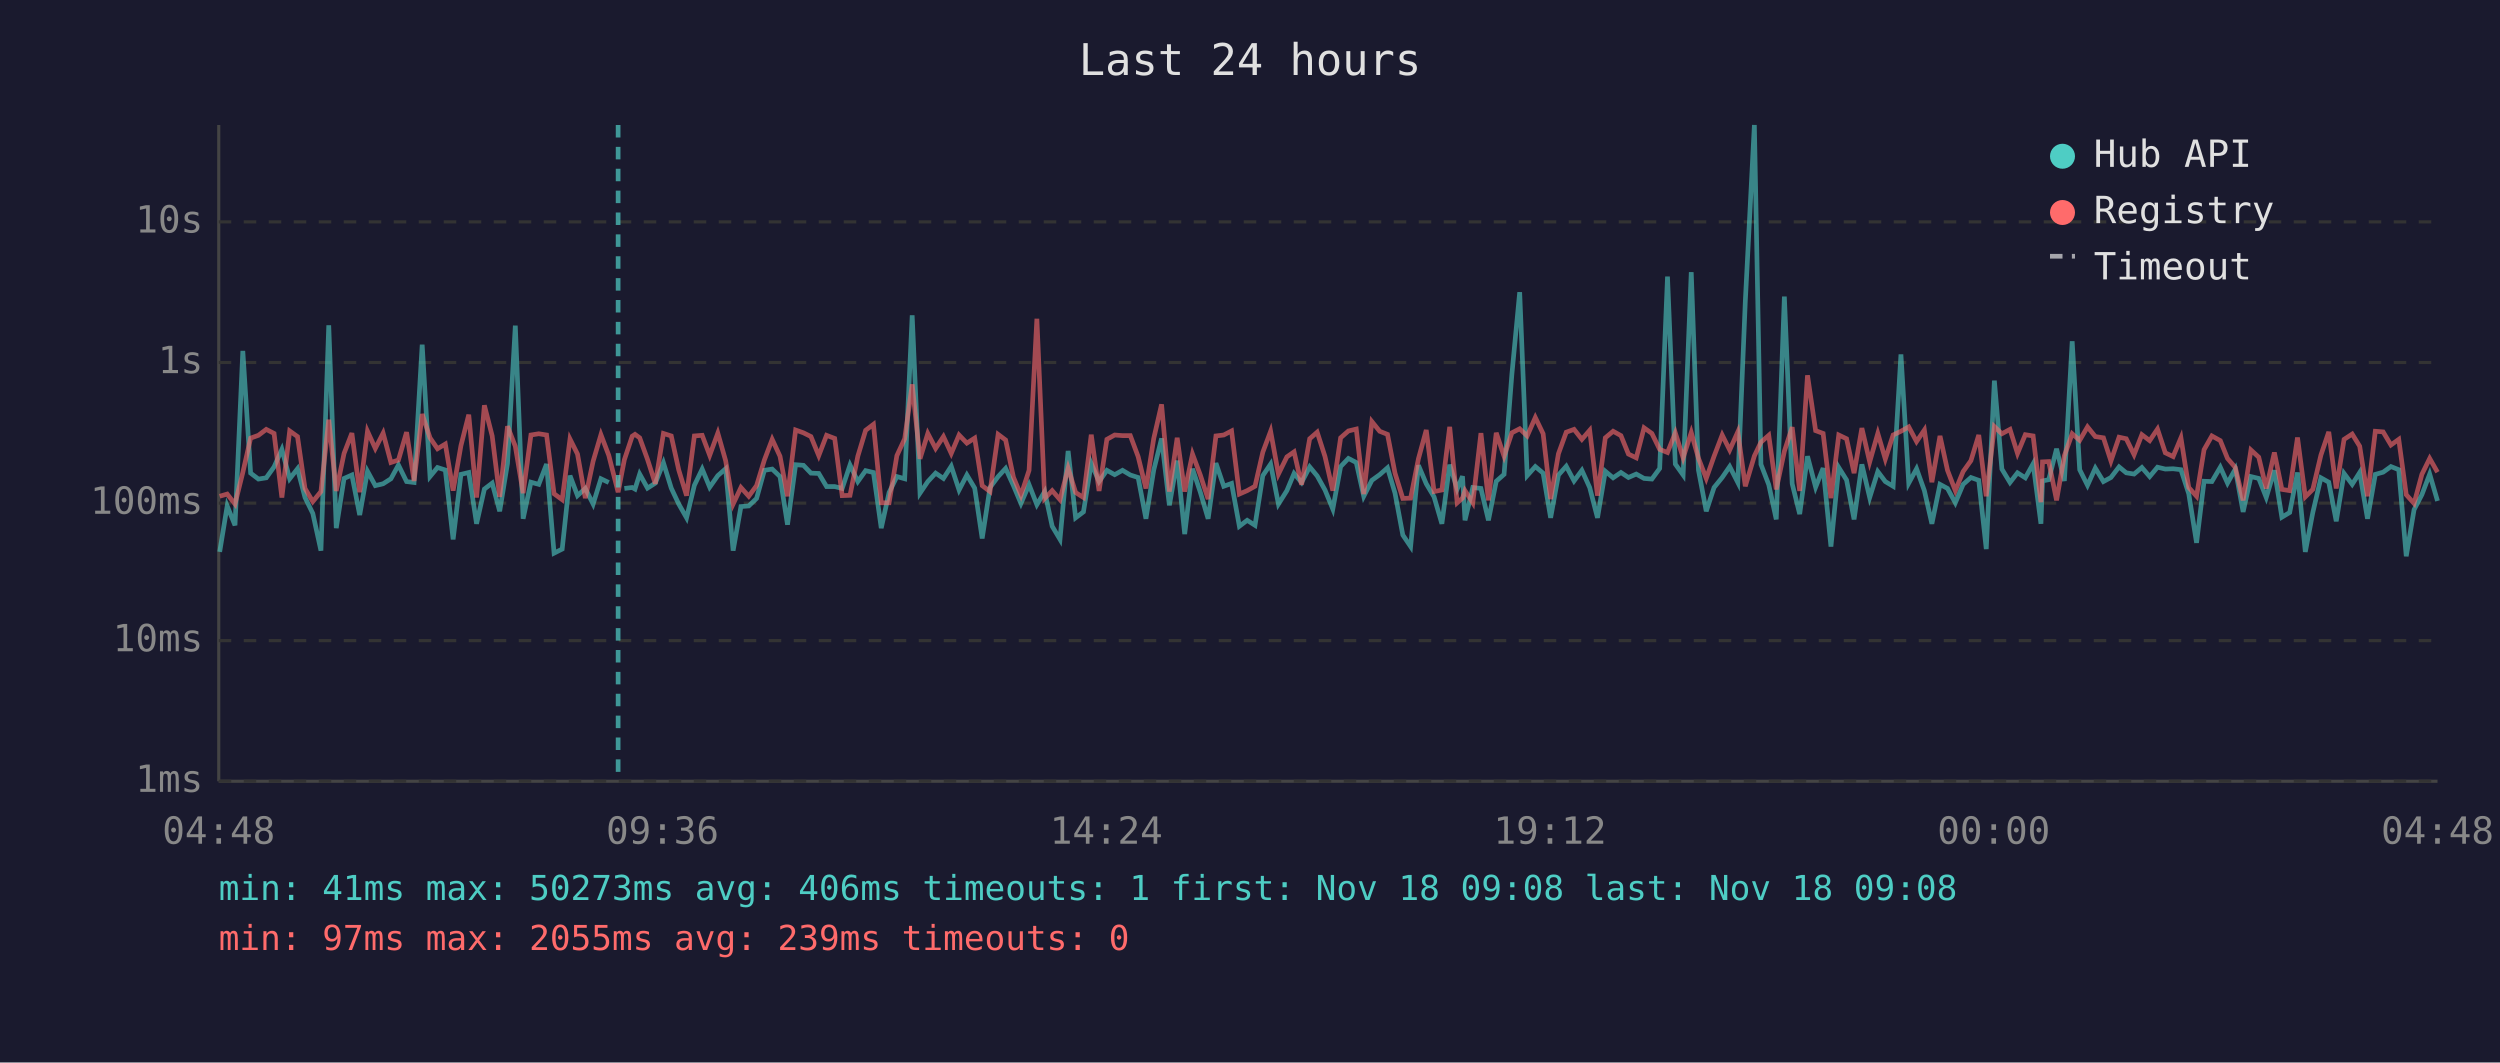
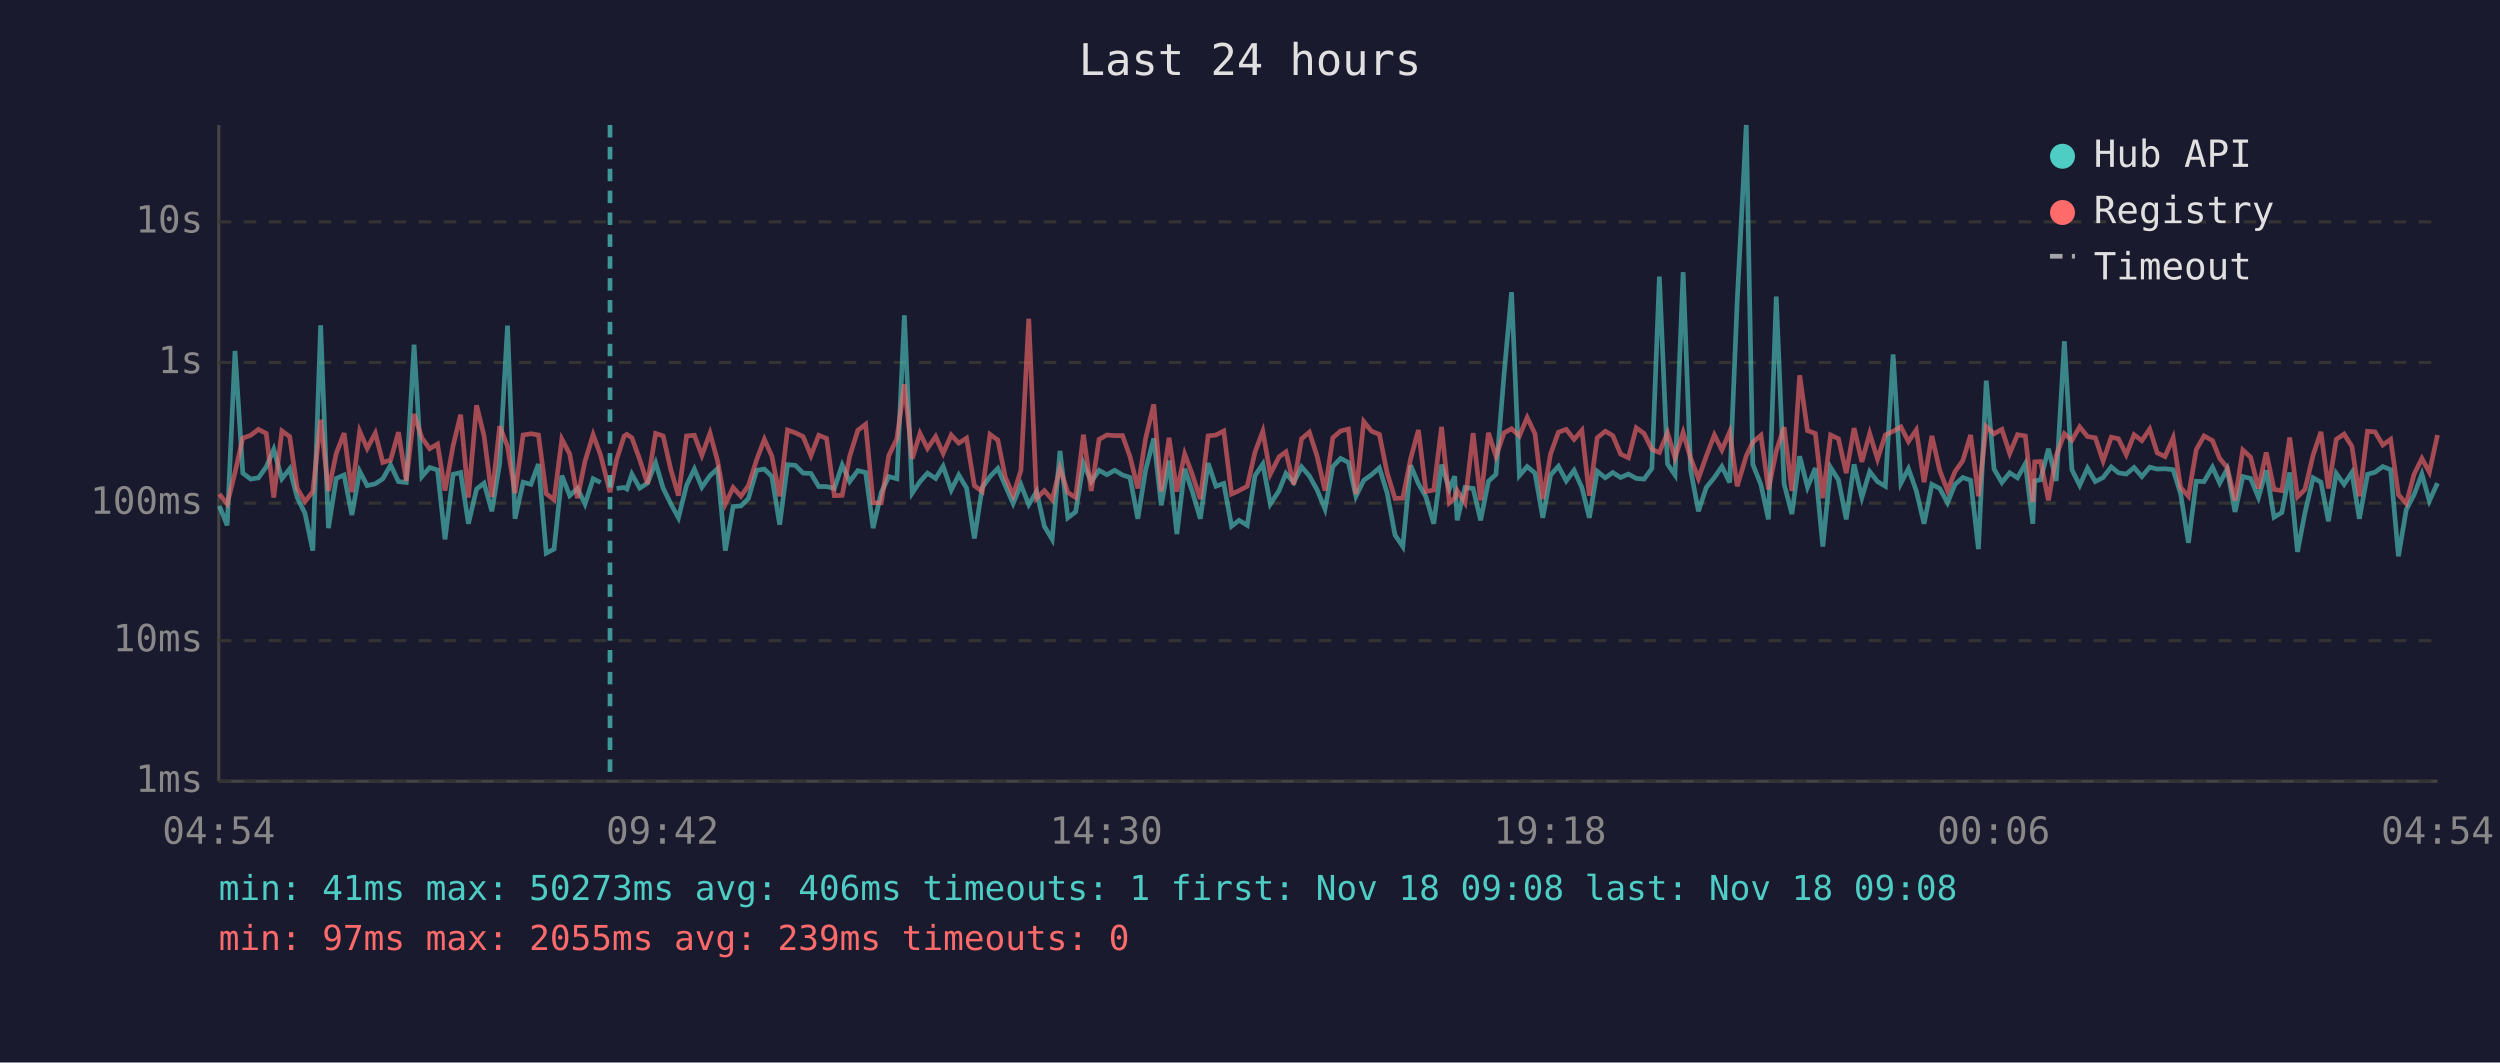
<svg xmlns="http://www.w3.org/2000/svg" viewBox="0 0 800 340" font-family="monospace" font-size="12">
  <rect width="800" height="340" fill="#1a1a2e" />
  <text x="400" y="24" fill="#e0e0e0" font-size="14" text-anchor="middle">Last 24 hours</text>
  <line x1="70" y1="40" x2="70" y2="250" stroke="#444" stroke-width="1" />
  <line x1="70" y1="250" x2="780" y2="250" stroke="#444" stroke-width="1" />
  <line x1="70" y1="250" x2="780" y2="250" stroke="#333" stroke-width="1" stroke-dasharray="4" />
  <text x="65" y="250" fill="#888" text-anchor="end" dominant-baseline="middle">1ms</text>
  <line x1="70" y1="205" x2="780" y2="205" stroke="#333" stroke-width="1" stroke-dasharray="4" />
  <text x="65" y="205" fill="#888" text-anchor="end" dominant-baseline="middle">10ms</text>
  <line x1="70" y1="161" x2="780" y2="161" stroke="#333" stroke-width="1" stroke-dasharray="4" />
  <text x="65" y="161" fill="#888" text-anchor="end" dominant-baseline="middle">100ms</text>
  <line x1="70" y1="116" x2="780" y2="116" stroke="#333" stroke-width="1" stroke-dasharray="4" />
  <text x="65" y="116" fill="#888" text-anchor="end" dominant-baseline="middle">1s</text>
  <line x1="70" y1="71" x2="780" y2="71" stroke="#333" stroke-width="1" stroke-dasharray="4" />
  <text x="65" y="71" fill="#888" text-anchor="end" dominant-baseline="middle">10s</text>
-   <text x="70" y="270" fill="#888" text-anchor="middle">04:48</text>
-   <text x="212" y="270" fill="#888" text-anchor="middle">09:36</text>
-   <text x="354" y="270" fill="#888" text-anchor="middle">14:24</text>
-   <text x="496" y="270" fill="#888" text-anchor="middle">19:12</text>
-   <text x="638" y="270" fill="#888" text-anchor="middle">00:00</text>
-   <text x="780" y="270" fill="#888" text-anchor="middle">04:48</text>
-   <polyline points="70.3,176.6 72.7,161.9 75.2,168.1 77.7,112.3 80.2,151.4 82.7,153.3 85.2,152.9 87.7,149.4 90.2,143.8 92.7,153.2 95.2,150.0 97.6,159.2 100.1,164.3 102.7,176.2 105.2,104.1 107.6,169.0 110.1,153.1 112.6,152.0 115.1,164.8 117.6,150.8 120.1,155.4 122.6,154.8 125.1,153.2 127.5,148.8 130.1,154.1 132.5,154.4 135.1,110.3 137.6,152.5 140.0,149.6 142.5,150.4 145.0,172.6 147.5,151.8 150.0,151.2 152.5,167.6 155.0,156.5 157.5,154.6 159.9,163.6 162.4,148.3 164.9,104.2 167.4,166.0 169.9,154.3 172.4,155.0 174.9,148.5 177.3,177.0 179.9,175.7 182.4,152.2 184.8,158.6 187.3,156.3 189.8,161.3 192.3,153.2 194.8,154.4" fill="none" stroke="#4ecdc4" stroke-width="1.5" opacity="0.6" />
-   <polyline points="199.8,156.3 202.3,156.0 203.2,156.5 204.7,151.7 207.2,156.2 209.7,154.6 212.3,148.1 214.8,156.2 217.2,161.3 219.7,165.7 222.2,155.3 224.7,150.1 227.1,155.9 229.7,152.2 232.2,150.0 234.6,176.2 237.1,162.1 239.6,161.9 242.1,159.5 244.6,150.5 247.1,150.1 249.6,152.5 252.0,167.9 254.6,148.7 257.1,148.9 259.5,151.4 262.0,151.5 264.5,155.7 267.1,155.7 269.5,156.3 272.0,148.8 274.5,154.1 277.0,150.6 279.5,151.2 282.0,169.0 284.5,157.6 287.0,152.5 289.5,153.2 291.9,100.9 294.4,157.8 296.9,154.1 299.4,151.4 301.9,153.1 304.4,149.2 306.9,156.8 309.4,152.0 311.9,156.2 314.3,172.3 316.8,156.0 319.4,152.5 321.8,149.9 324.3,155.4 326.7,161.1 329.3,155.1 331.8,161.5 334.3,157.3 336.7,168.4 339.2,172.6 341.8,144.3 344.2,165.7 346.7,163.8 349.2,148.3 351.7,154.1 354.2,150.5 356.7,151.9 359.2,150.5 361.7,152.0 364.2,152.8 366.7,166.0 369.2,150.4 371.7,140.3 374.2,161.7 376.7,147.4 379.1,170.9 381.6,150.0 384.1,157.5 386.6,166.0 389.1,148.2 391.6,155.6 394.1,154.7 396.6,168.4 399.1,166.5 401.6,168.1 404.1,152.2 406.6,148.5 409.1,161.3 411.8,157.0 414.1,151.5 416.5,154.4 419.1,149.4 421.5,152.3 424.0,156.8 426.5,162.9 429.0,149.3 431.5,146.7 434.0,148.0 436.4,158.8 439.0,153.7 441.5,151.9 444.0,149.7 446.4,157.8 448.9,171.2 451.4,174.9 453.9,148.9 456.4,154.8 458.9,159.0 461.4,167.6 463.9,148.7 466.3,156.5 468.0,152.4 468.8,166.5 471.3,156.0 473.9,156.3 476.3,166.5 478.8,154.0 481.3,151.8 483.8,119.8 486.3,93.5 488.7,152.2 491.3,149.3 493.8,151.4 496.2,165.7 498.7,152.0 501.2,149.2 503.7,153.9 506.2,150.5 508.7,156.0 511.2,165.7 513.7,150.8 516.2,152.9 518.7,151.2 521.1,152.8 523.6,151.7 526.1,153.1 528.6,153.3 531.1,149.9 533.6,88.5 536.1,148.5 538.6,152.0 541.2,87.1 543.5,150.4 546.0,163.6 548.5,156.0 551.1,152.8 553.5,149.3 556.1,154.4 558.5,96.4 561.4,40.0 563.5,148.6 566.0,155.1 568.4,166.2 571.0,94.9 573.5,154.8 575.9,164.5 578.4,146.0 581.0,155.9 583.4,149.8 585.9,174.9 588.4,149.6 590.9,153.6 593.3,166.2 595.8,148.6 598.3,159.2 600.9,150.9 603.3,154.1 605.8,155.6 608.3,113.4 610.8,154.6 613.3,150.0 615.8,157.0 618.2,167.6 620.8,155.0 623.2,156.3 625.7,160.9 628.2,155.0 630.7,152.8 633.2,153.7 635.6,175.7 638.2,121.8 640.6,150.1 643.2,154.4 645.6,151.3 648.1,152.9 650.6,148.4 653.1,167.6 653.6,153.9 655.6,153.5 658.1,143.6 660.6,153.9 663.1,109.2 665.5,150.3 668.0,155.3 670.5,149.8 673.1,154.1 675.5,152.8 678.1,149.4 680.4,151.3 682.9,151.7 685.4,149.6 687.9,152.5 690.4,149.5 692.9,150.1 695.4,150.0 697.9,150.3 700.4,158.0 702.9,173.7 705.3,154.0 707.8,154.1 710.5,149.5 712.8,154.6 715.3,150.1 717.8,163.8 720.3,152.5 722.8,153.1 725.2,159.2 727.8,150.5 730.2,165.5 732.7,164.0 735.2,151.2 737.7,176.6 740.1,164.0 742.7,152.9 745.2,154.3 747.6,166.8 750.1,151.5 752.7,155.0 755.1,151.2 757.6,166.0 760.1,151.8 762.6,151.1 765.1,149.3 767.6,150.3 770.0,178.0 772.5,163.1 775.0,158.3 777.5,151.7 780.0,160.3" fill="none" stroke="#4ecdc4" stroke-width="1.5" opacity="0.6" />
-   <polyline points="70.3,158.8 72.7,158.1 75.2,161.3 77.7,151.2 80.2,140.2 82.7,139.3 85.2,137.4 87.7,138.7 90.2,159.2 92.7,137.9 95.2,139.7 97.6,156.3 100.1,160.5 102.7,157.3 105.2,134.3 107.6,157.1 110.1,145.1 112.6,138.6 115.1,157.5 117.6,138.0 120.1,143.5 122.6,138.6 125.1,148.0 127.5,147.2 130.1,138.3 132.5,153.9 135.1,132.5 137.6,140.1 140.0,143.6 142.5,142.1 145.0,157.0 147.5,142.6 150.0,132.7 152.5,159.2 155.0,129.7 157.5,139.5 159.9,159.0 162.4,136.4 164.9,142.8 167.4,157.8 169.9,139.2 172.4,138.8 174.9,139.2 177.3,158.0 179.9,159.9 182.4,140.5 184.8,145.3 187.3,159.4 189.8,147.6 192.3,139.1 194.8,145.7 197.8,157.5 199.8,147.1 202.3,139.6 203.2,139.0 204.7,140.1 207.2,147.0 209.7,154.8 212.3,138.7 214.8,139.5 217.2,150.4 219.7,158.6 222.2,139.5 224.7,139.3 227.1,145.7 229.7,138.6 232.2,147.4 234.6,161.3 237.1,156.0 239.6,158.8 242.1,155.4 244.6,147.2 247.1,140.6 249.6,146.0 252.0,158.8 254.6,137.6 257.1,138.5 259.5,139.7 262.0,145.8 264.5,139.3 267.1,140.3 269.5,158.6 272.0,158.5 274.5,146.0 277.0,137.7 279.5,135.8 282.0,160.9 284.5,160.9 287.0,145.8 289.5,140.4 291.9,123.0 294.4,146.8 296.9,138.7 299.4,143.5 301.9,139.7 304.4,145.1 306.9,139.2 309.4,141.8 311.9,140.2 314.3,155.4 316.8,157.3 319.4,139.0 321.8,140.8 324.3,152.7 326.7,158.5 329.3,150.5 331.8,102.0 334.3,159.5 336.7,157.0 339.2,159.9 341.8,149.8 344.2,157.6 346.7,159.2 349.2,139.1 351.7,157.1 354.2,140.6 356.7,139.2 359.2,139.4 361.7,139.4 364.2,146.1 366.7,156.3 369.2,140.3 371.7,129.4 374.2,157.3 376.7,140.1 379.1,157.3 381.6,145.3 384.1,152.0 386.6,159.7 389.1,139.5 391.6,139.2 394.1,137.9 396.6,158.1 399.1,157.0 401.6,155.6 404.1,144.7 406.6,138.0 409.1,151.7 411.8,146.2 414.1,144.6 416.5,155.1 419.1,140.4 421.5,138.3 424.0,146.1 426.5,157.0 429.0,140.1 431.5,137.9 434.0,137.3 436.4,158.1 439.0,134.9 441.5,138.0 444.0,139.0 446.4,151.4 448.9,159.5 451.4,159.4 453.9,146.8 456.4,137.6 458.9,157.3 461.4,156.8 463.9,136.6 466.3,160.9 468.0,159.4 468.8,157.0 471.3,160.9 473.9,138.6 476.3,160.1 478.8,138.5 481.3,146.0 483.8,138.5 486.3,137.2 488.7,139.5 491.3,133.6 493.8,138.8 496.2,159.7 498.7,145.2 501.2,138.3 503.7,137.4 506.2,140.6 508.7,137.7 511.2,158.6 513.7,140.1 516.2,138.0 518.7,139.4 521.1,145.3 523.6,146.5 526.1,136.9 528.6,138.7 531.1,143.8 533.6,144.8 536.1,138.5 538.6,146.5 541.2,138.4 543.5,146.6 546.0,153.1 548.5,146.0 551.1,139.2 553.5,144.0 556.1,138.2 558.5,155.6 561.4,145.9 563.5,141.5 566.0,139.3 568.4,156.6 571.0,144.4 573.5,136.7 575.9,157.1 578.4,120.1 581.0,137.8 583.4,138.7 585.9,159.4 588.4,139.2 590.9,140.4 593.3,151.4 595.8,137.0 598.3,147.8 600.9,138.7 603.3,146.9 605.8,139.2 608.3,138.0 610.8,136.6 613.3,141.3 615.8,137.6 618.2,154.3 620.8,139.5 623.2,150.5 625.7,157.0 628.2,150.9 630.7,147.4 633.2,139.2 635.6,158.8 638.2,136.5 640.6,138.8 643.2,137.4 645.6,145.1 648.1,139.1 650.6,139.5 653.1,160.7 653.6,147.8 655.6,147.7 658.1,160.1 660.6,145.8 663.1,138.8 665.5,140.9 668.0,136.6 670.5,139.7 673.1,140.1 675.5,147.5 678.1,139.9 680.4,140.4 682.9,145.5 685.4,139.1 687.9,141.0 690.4,137.3 692.9,144.9 695.4,146.1 697.9,140.1 700.4,156.0 702.9,158.8 705.3,143.9 707.8,139.5 710.5,141.0 712.8,146.7 715.3,149.6 717.8,160.1 720.3,144.0 722.8,146.3 725.2,156.3 727.8,144.8 730.2,156.6 732.7,157.0 735.2,140.0 737.7,159.0 740.1,156.6 742.7,145.6 745.2,138.2 747.6,156.3 750.1,140.6 752.7,138.9 755.1,142.8 757.6,158.8 760.1,138.0 762.6,138.2 765.1,142.4 767.6,140.6 770.0,158.3 772.5,161.1 775.0,151.8 777.5,146.7 780.0,151.1" fill="none" stroke="#ff6b6b" stroke-width="1.5" opacity="0.6" />
-   <line x1="197.8" y1="40" x2="197.8" y2="250" stroke="#4ecdc4" stroke-width="1.5" stroke-dasharray="4,3" opacity="0.7" />
+   <text x="70" y="270" fill="#888" text-anchor="middle">04:54</text>
+   <text x="212" y="270" fill="#888" text-anchor="middle">09:42</text>
+   <text x="354" y="270" fill="#888" text-anchor="middle">14:30</text>
+   <text x="496" y="270" fill="#888" text-anchor="middle">19:18</text>
+   <text x="638" y="270" fill="#888" text-anchor="middle">00:06</text>
+   <text x="780" y="270" fill="#888" text-anchor="middle">04:54</text>
+   <polyline points="70.2,161.9 72.7,168.1 75.2,112.3 77.7,151.4 80.2,153.3 82.7,152.9 85.2,149.4 87.6,143.8 90.2,153.2 92.7,150.0 95.1,159.2 97.6,164.3 100.1,176.2 102.6,104.1 105.1,169.0 107.6,153.1 110.1,152.0 112.6,164.8 115.1,150.8 117.5,155.4 120.1,154.8 122.5,153.2 125.0,148.8 127.5,154.1 130.0,154.4 132.5,110.3 135.0,152.5 137.5,149.6 140.0,150.4 142.4,172.6 145.0,151.8 147.4,151.2 149.9,167.6 152.5,156.5 154.9,154.6 157.4,163.6 159.9,148.3 162.4,104.2 164.8,166.0 167.4,154.3 169.9,155.0 172.3,148.5 174.8,177.0 177.3,175.7 179.8,152.2 182.3,158.6 184.8,156.3 187.2,161.3 189.8,153.2 192.2,154.4" fill="none" stroke="#4ecdc4" stroke-width="1.5" opacity="0.6" />
+   <polyline points="197.3,156.3 199.7,156.0 200.6,156.5 202.2,151.7 204.7,156.2 207.2,154.6 209.8,148.1 212.2,156.2 214.7,161.3 217.1,165.7 219.7,155.3 222.2,150.1 224.6,155.9 227.2,152.2 229.6,150.0 232.1,176.2 234.6,162.1 237.1,161.9 239.5,159.5 242.1,150.5 244.6,150.1 247.0,152.5 249.5,167.9 252.0,148.7 254.5,148.9 257.0,151.4 259.5,151.5 262.0,155.7 264.5,155.7 267.0,156.3 269.5,148.8 271.9,154.1 274.5,150.6 277.0,151.2 279.4,169.0 282.0,157.6 284.4,152.5 287.0,153.2 289.4,100.9 291.9,157.8 294.4,154.1 296.8,151.4 299.4,153.1 301.8,149.2 304.4,156.8 306.8,152.0 309.3,156.2 311.8,172.3 314.3,156.0 316.8,152.5 319.3,149.9 321.7,155.4 324.2,161.1 326.7,155.1 329.2,161.5 331.7,157.3 334.2,168.4 336.7,172.6 339.2,144.3 341.7,165.7 344.2,163.8 346.7,148.3 349.2,154.1 351.7,150.5 354.2,151.9 356.7,150.5 359.2,152.0 361.6,152.8 364.1,166.0 366.6,150.4 369.2,140.3 371.6,161.7 374.1,147.4 376.6,170.9 379.1,150.0 381.6,157.5 384.1,166.0 386.6,148.2 389.1,155.6 391.6,154.7 394.1,168.4 396.5,166.5 399.1,168.1 401.6,152.2 404.1,148.5 406.5,161.3 409.3,157.0 411.5,151.5 414.0,154.4 416.5,149.4 419.0,152.3 421.5,156.8 424.0,162.9 426.5,149.3 429.0,146.7 431.5,148.0 433.9,158.8 436.4,153.7 438.9,151.9 441.4,149.7 443.9,157.8 446.4,171.2 448.9,174.9 451.4,148.9 453.9,154.8 456.3,159.0 458.8,167.6 461.3,148.7 463.8,156.5 465.5,152.4 466.3,166.5 468.8,156.0 471.4,156.3 473.8,166.5 476.3,154.0 478.7,151.8 481.3,119.8 483.7,93.5 486.2,152.2 488.7,149.3 491.2,151.4 493.7,165.7 496.2,152.0 498.7,149.2 501.2,153.9 503.7,150.5 506.2,156.0 508.6,165.7 511.1,150.8 513.7,152.9 516.1,151.2 518.6,152.8 521.1,151.7 523.6,153.1 526.1,153.3 528.6,149.9 531.0,88.5 533.6,148.5 536.0,152.0 538.6,87.1 541.0,150.4 543.5,163.6 546.0,156.0 548.6,152.8 551.0,149.3 553.5,154.4 555.9,96.4 558.8,40.0 560.9,148.6 563.5,155.1 565.9,166.2 568.4,94.9 570.9,154.8 573.4,164.5 575.9,146.0 578.4,155.9 580.9,149.8 583.3,174.9 585.8,149.6 588.3,153.6 590.8,166.2 593.3,148.6 595.8,159.2 598.3,150.9 600.8,154.1 603.3,155.6 605.8,113.4 608.3,154.6 610.7,150.0 613.2,157.0 615.7,167.6 618.2,155.0 620.7,156.3 623.2,160.9 625.6,155.0 628.1,152.8 630.6,153.7 633.1,175.7 635.6,121.8 638.1,150.1 640.6,154.4 643.1,151.3 645.6,152.9 648.1,148.4 650.5,167.6 651.1,153.9 653.0,153.5 655.5,143.6 658.0,153.9 660.6,109.2 663.0,150.3 665.5,155.3 668.0,149.8 670.5,154.1 673.0,152.8 675.6,149.4 677.9,151.3 680.4,151.7 682.9,149.6 685.4,152.5 687.9,149.5 690.3,150.1 692.8,150.0 695.4,150.3 697.8,158.0 700.3,173.7 702.8,154.0 705.3,154.1 708.0,149.5 710.3,154.6 712.7,150.1 715.2,163.8 717.7,152.5 720.2,153.1 722.7,159.2 725.2,150.5 727.7,165.5 730.2,164.0 732.7,151.2 735.2,176.6 737.6,164.0 740.2,152.9 742.7,154.3 745.1,166.8 747.6,151.5 750.1,155.0 752.6,151.2 755.0,166.0 757.6,151.8 760.0,151.1 762.5,149.3 765.0,150.3 767.5,178.0 770.0,163.1 772.5,158.3 775.0,151.7 777.4,160.3 780.0,154.6" fill="none" stroke="#4ecdc4" stroke-width="1.5" opacity="0.6" />
+   <polyline points="70.2,158.1 72.7,161.3 75.2,151.2 77.7,140.2 80.2,139.3 82.7,137.4 85.2,138.7 87.6,159.2 90.2,137.9 92.7,139.7 95.1,156.3 97.6,160.5 100.1,157.3 102.6,134.3 105.1,157.1 107.6,145.1 110.1,138.6 112.6,157.5 115.1,138.0 117.5,143.5 120.1,138.6 122.5,148.0 125.0,147.2 127.5,138.3 130.0,153.9 132.5,132.5 135.0,140.1 137.5,143.6 140.0,142.1 142.4,157.0 145.0,142.6 147.4,132.7 149.9,159.2 152.5,129.7 154.9,139.5 157.4,159.0 159.9,136.4 162.4,142.8 164.8,157.8 167.4,139.2 169.9,138.8 172.3,139.2 174.8,158.0 177.3,159.9 179.8,140.5 182.3,145.3 184.8,159.4 187.2,147.6 189.8,139.1 192.2,145.7 195.2,157.5 197.3,147.1 199.7,139.6 200.6,139.0 202.2,140.1 204.7,147.0 207.2,154.8 209.8,138.7 212.2,139.5 214.7,150.4 217.1,158.6 219.7,139.5 222.2,139.3 224.6,145.7 227.2,138.6 229.6,147.4 232.1,161.3 234.6,156.0 237.1,158.8 239.5,155.4 242.1,147.2 244.6,140.6 247.0,146.0 249.5,158.8 252.0,137.6 254.5,138.5 257.0,139.7 259.5,145.8 262.0,139.3 264.5,140.3 267.0,158.6 269.5,158.5 271.9,146.0 274.5,137.7 277.0,135.8 279.4,160.9 282.0,160.9 284.4,145.8 287.0,140.4 289.4,123.0 291.9,146.8 294.4,138.7 296.8,143.5 299.4,139.7 301.8,145.1 304.4,139.2 306.8,141.8 309.3,140.2 311.8,155.4 314.3,157.3 316.8,139.0 319.3,140.8 321.7,152.7 324.2,158.5 326.7,150.5 329.2,102.0 331.7,159.5 334.2,157.0 336.7,159.9 339.2,149.8 341.7,157.6 344.2,159.2 346.7,139.1 349.2,157.1 351.7,140.6 354.2,139.2 356.7,139.4 359.2,139.4 361.6,146.1 364.1,156.3 366.6,140.3 369.2,129.4 371.6,157.3 374.1,140.1 376.6,157.3 379.1,145.3 381.6,152.0 384.1,159.7 386.6,139.5 389.1,139.2 391.6,137.9 394.1,158.1 396.5,157.0 399.1,155.6 401.6,144.7 404.1,138.0 406.5,151.7 409.3,146.2 411.5,144.6 414.0,155.1 416.5,140.4 419.0,138.3 421.5,146.1 424.0,157.0 426.5,140.1 429.0,137.9 431.5,137.3 433.9,158.1 436.4,134.9 438.9,138.0 441.4,139.0 443.9,151.4 446.4,159.5 448.9,159.4 451.4,146.8 453.9,137.6 456.3,157.3 458.8,156.8 461.3,136.6 463.8,160.9 465.5,159.4 466.3,157.0 468.8,160.9 471.4,138.6 473.8,160.1 476.3,138.5 478.7,146.0 481.3,138.5 483.7,137.2 486.2,139.5 488.7,133.6 491.2,138.8 493.7,159.7 496.2,145.2 498.7,138.3 501.2,137.4 503.7,140.6 506.2,137.7 508.6,158.6 511.1,140.1 513.7,138.0 516.1,139.4 518.6,145.3 521.1,146.5 523.6,136.9 526.1,138.7 528.6,143.8 531.0,144.8 533.6,138.5 536.0,146.5 538.6,138.4 541.0,146.6 543.5,153.1 546.0,146.0 548.6,139.2 551.0,144.0 553.5,138.2 555.9,155.6 558.8,145.9 560.9,141.5 563.5,139.3 565.9,156.6 568.4,144.4 570.9,136.7 573.4,157.1 575.9,120.1 578.4,137.8 580.9,138.7 583.3,159.4 585.8,139.2 588.3,140.4 590.8,151.4 593.3,137.0 595.8,147.8 598.3,138.7 600.8,146.9 603.3,139.2 605.8,138.0 608.3,136.6 610.7,141.3 613.2,137.6 615.7,154.3 618.2,139.5 620.7,150.5 623.2,157.0 625.6,150.9 628.1,147.4 630.6,139.2 633.1,158.8 635.6,136.5 638.1,138.8 640.6,137.4 643.1,145.1 645.6,139.1 648.1,139.5 650.5,160.7 651.1,147.8 653.0,147.7 655.5,160.1 658.0,145.8 660.6,138.8 663.0,140.9 665.5,136.6 668.0,139.7 670.5,140.1 673.0,147.5 675.6,139.9 677.9,140.4 680.4,145.5 682.9,139.1 685.4,141.0 687.9,137.3 690.3,144.9 692.8,146.1 695.4,140.1 697.8,156.0 700.3,158.8 702.8,143.9 705.3,139.5 708.0,141.0 710.3,146.7 712.7,149.6 715.2,160.1 717.7,144.0 720.2,146.3 722.7,156.3 725.2,144.8 727.7,156.6 730.2,157.0 732.7,140.0 735.2,159.0 737.6,156.6 740.2,145.6 742.7,138.2 745.1,156.3 747.6,140.6 750.1,138.9 752.6,142.8 755.0,158.8 757.6,138.0 760.0,138.2 762.5,142.4 765.0,140.6 767.5,158.3 770.0,161.1 772.5,151.8 775.0,146.7 777.4,151.1 780.0,139.2" fill="none" stroke="#ff6b6b" stroke-width="1.5" opacity="0.6" />
+   <line x1="195.2" y1="40" x2="195.2" y2="250" stroke="#4ecdc4" stroke-width="1.5" stroke-dasharray="4,3" opacity="0.7" />
  <circle cx="660" cy="50" r="4" fill="#4ecdc4" />
  <text x="670" y="50" fill="#e0e0e0" dominant-baseline="middle">Hub API</text>
  <circle cx="660" cy="68" r="4" fill="#ff6b6b" />
  <text x="670" y="68" fill="#e0e0e0" dominant-baseline="middle">Registry</text>
  <line x1="656" y1="82" x2="664" y2="82" stroke="#e0e0e0" stroke-width="1.5" stroke-dasharray="4,3" opacity="0.7" />
  <text x="670" y="86" fill="#e0e0e0" dominant-baseline="middle">Timeout</text>
  <text x="70" y="288" fill="#4ecdc4" font-size="11">min: 41ms  max: 50273ms  avg: 406ms  timeouts: 1  first: Nov 18 09:08  last: Nov 18 09:08</text>
  <text x="70" y="304" fill="#ff6b6b" font-size="11">min: 97ms  max: 2055ms  avg: 239ms  timeouts: 0</text>
</svg>
